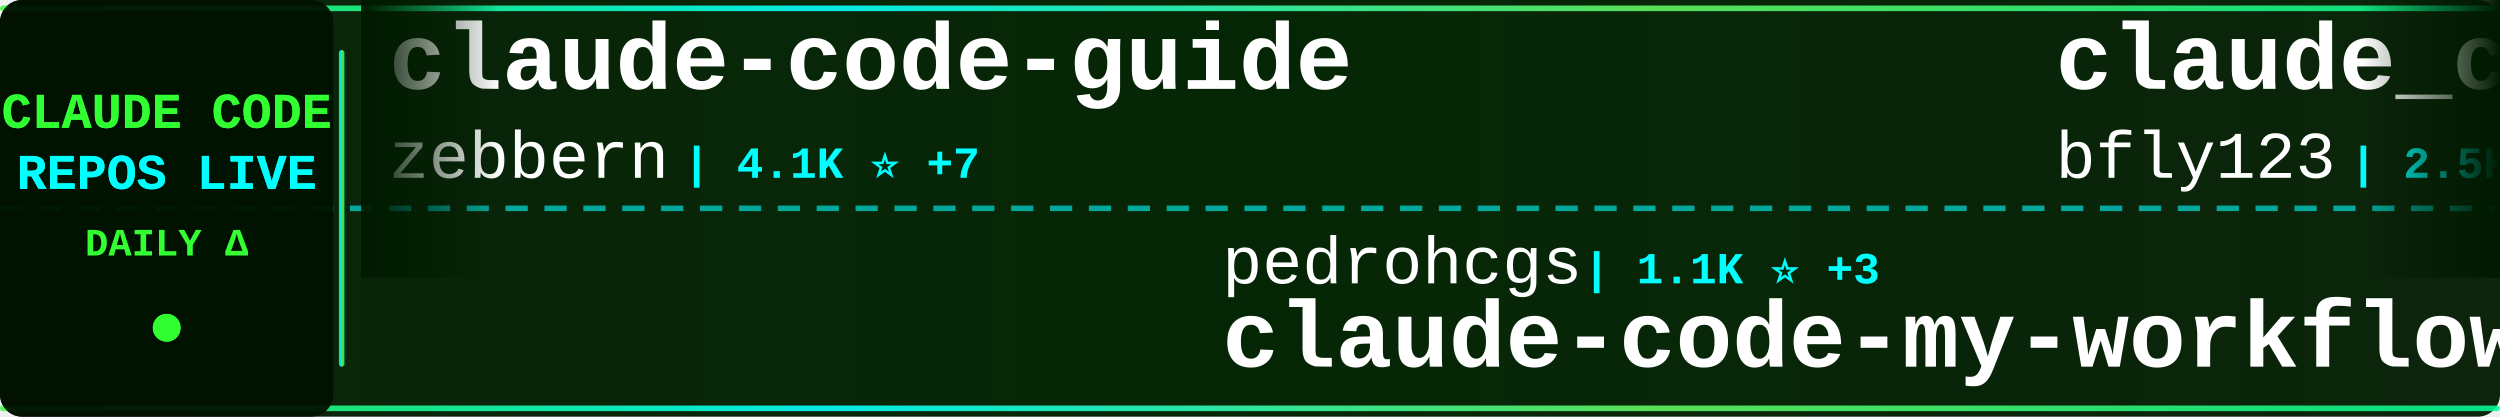
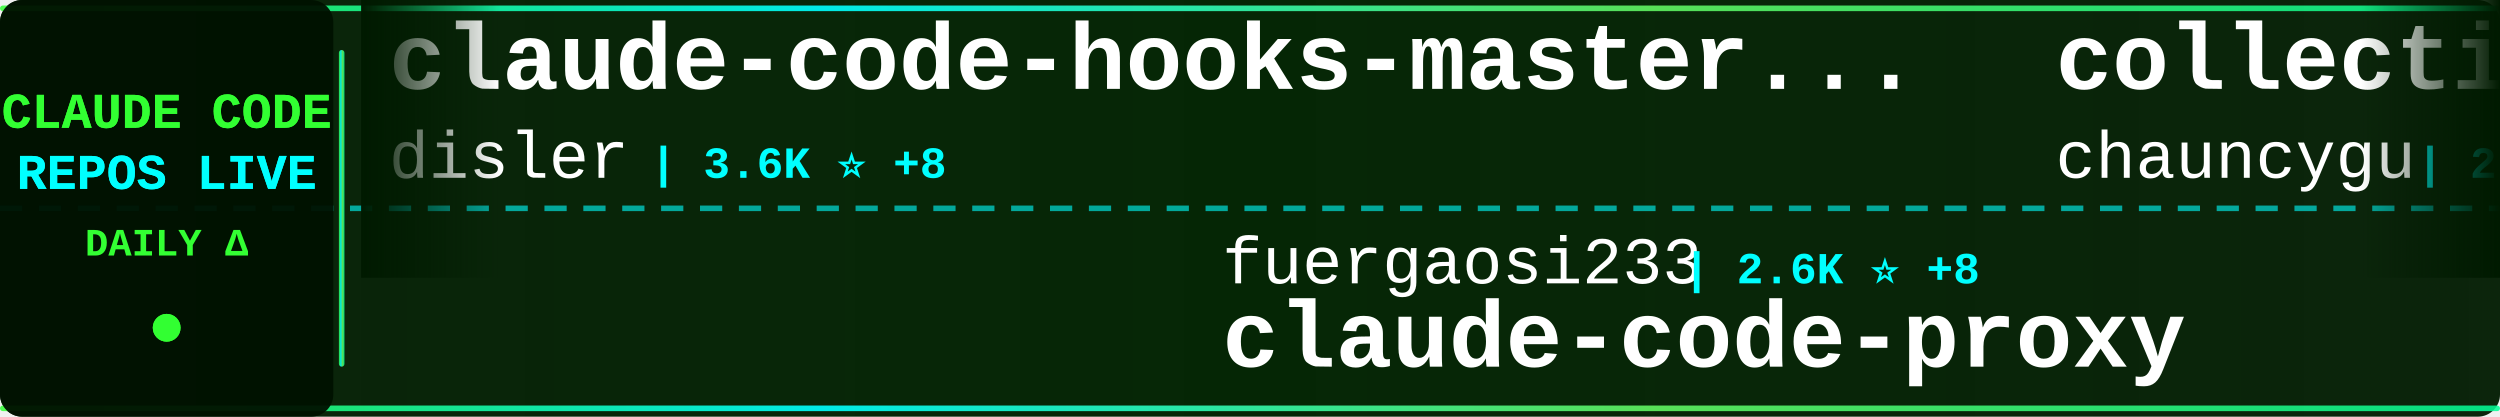
<svg xmlns="http://www.w3.org/2000/svg" width="900" height="150">
  <defs>
    <linearGradient id="tickerBg" x1="0%" y1="0%" x2="100%" y2="0%">
      <stop offset="0%" style="stop-color:#001a00;stop-opacity:0.95" />
      <stop offset="50%" style="stop-color:#002200;stop-opacity:0.98" />
      <stop offset="100%" style="stop-color:#001a00;stop-opacity:0.95" />
    </linearGradient>
    <linearGradient id="borderGrad" x1="0%" y1="0%" x2="100%" y2="0%">
      <stop offset="0%" style="stop-color:#33ff33;stop-opacity:0.85">
        <animate attributeName="stop-opacity" values="0.85;1;0.85" dur="2s" repeatCount="indefinite" />
      </stop>
      <stop offset="33%" style="stop-color:#00ffff;stop-opacity:0.9">
        <animate attributeName="stop-opacity" values="0.9;1;0.9" dur="2.2s" repeatCount="indefinite" />
      </stop>
      <stop offset="66%" style="stop-color:#66ff66;stop-opacity:0.85">
        <animate attributeName="stop-opacity" values="0.85;1;0.85" dur="1.8s" repeatCount="indefinite" />
      </stop>
      <stop offset="100%" style="stop-color:#00ff99;stop-opacity:0.85">
        <animate attributeName="stop-opacity" values="0.85;1;0.85" dur="2s" repeatCount="indefinite" />
      </stop>
    </linearGradient>
    <filter id="textGlow">
      <feGaussianBlur stdDeviation="0.1" result="coloredBlur" />
      <feMerge>
        <feMergeNode in="coloredBlur" />
        <feMergeNode in="SourceGraphic" />
      </feMerge>
    </filter>
    <filter id="metricGlow">
      <feGaussianBlur stdDeviation="0.2" result="coloredBlur" />
      <feMerge>
        <feMergeNode in="coloredBlur" />
        <feMergeNode in="SourceGraphic" />
      </feMerge>
    </filter>
    <linearGradient id="leftFade" x1="0%" y1="0%" x2="100%" y2="0%">
      <stop offset="0%" style="stop-color:#001a00;stop-opacity:1" />
      <stop offset="100%" style="stop-color:#001a00;stop-opacity:0" />
    </linearGradient>
    <linearGradient id="rightFade" x1="0%" y1="0%" x2="100%" y2="0%">
      <stop offset="0%" style="stop-color:#001a00;stop-opacity:0" />
      <stop offset="100%" style="stop-color:#001a00;stop-opacity:1" />
    </linearGradient>
  </defs>
  <rect width="900" height="150" fill="url(#tickerBg)" rx="8" />
  <rect x="0" y="2" width="900" height="2" fill="url(#borderGrad)" rx="1" />
  <rect x="0" y="146" width="900" height="2" fill="url(#borderGrad)" rx="1" />
  <line x1="0" y1="75" x2="900" y2="75" stroke="#00ffff" stroke-width="2" stroke-dasharray="8 6" opacity="0.6" />
  <rect x="0" y="0" width="120" height="150" fill="#001100" opacity="0.95" rx="8" />
  <text x="60" y="46" font-family="'Courier New', monospace" font-size="18" font-weight="bold" fill="#33ff33" text-anchor="middle" filter="url(#textGlow)">
    CLAUDE CODE
  </text>
  <text x="60" y="68" font-family="'Courier New', monospace" font-size="18" font-weight="bold" fill="#00ffff" text-anchor="middle" filter="url(#textGlow)">
    REPOS LIVE
  </text>
  <text x="60" y="92" font-family="'Courier New', monospace" font-size="14" font-weight="bold" fill="#33ff33" text-anchor="middle">
    DAILY Δ
  </text>
  <circle cx="60" cy="118" r="5" fill="#33ff33" filter="url(#metricGlow)">
    <animate attributeName="r" values="4;6;4" dur="1.5s" repeatCount="indefinite" />
    <animate attributeName="opacity" values="0.6;1;0.6" dur="1.5s" repeatCount="indefinite" />
  </circle>
  <rect x="122" y="18" width="2" height="114" fill="url(#borderGrad)" rx="1" />
  <clipPath id="tickerClip">
    <rect x="130" y="0" width="770" height="150" />
  </clipPath>
  <g clip-path="url(#tickerClip)">
    <g id="tickerItems">
      <animateTransform attributeName="transform" attributeType="XML" type="translate" from="0 0" to="-3000 0" dur="54s" repeatCount="indefinite" />
      <g transform="translate(0, 0)">
-         <text x="140" y="32" font-family="'Courier New', monospace" font-size="34" font-weight="bold" fill="#ffffff">claude-code-guide</text>
-         <text x="140" y="64" font-family="'Courier New', monospace" font-size="24" font-weight="normal" fill="#ffffff" opacity="1.0">zebbern</text>
-         <text x="246" y="64" font-family="'Courier New', monospace" font-size="16" font-weight="bold" fill="#00ffff"> | 4.1K ⭐ +7</text>
+         <text x="140" y="32" font-family="'Courier New', monospace" font-size="34" font-weight="bold" fill="#ffffff">claude-code-hooks-master...</text>
+         <text x="140" y="64" font-family="'Courier New', monospace" font-size="24" font-weight="normal" fill="#ffffff" opacity="1.0">disler</text>
+         <text x="234" y="64" font-family="'Courier New', monospace" font-size="16" font-weight="bold" fill="#00ffff"> | 3.6K ⭐ +8</text>
      </g>
      <g transform="translate(300, 0)">
-         <text x="140" y="102" font-family="'Courier New', monospace" font-size="24" font-weight="normal" fill="#ffffff" opacity="1.0">pedrohcgs</text>
-         <text x="270" y="102" font-family="'Courier New', monospace" font-size="16" font-weight="bold" fill="#00ffff"> | 1.1K ⭐ +3</text>
-         <text x="140" y="132" font-family="'Courier New', monospace" font-size="34" font-weight="bold" fill="#ffffff">claude-code-my-workflow</text>
+         <text x="140" y="102" font-family="'Courier New', monospace" font-size="24" font-weight="normal" fill="#ffffff" opacity="1.0">fuergaosi233</text>
+         <text x="306" y="102" font-family="'Courier New', monospace" font-size="16" font-weight="bold" fill="#00ffff"> | 2.6K ⭐ +8</text>
+         <text x="140" y="132" font-family="'Courier New', monospace" font-size="34" font-weight="bold" fill="#ffffff">claude-code-proxy</text>
      </g>
      <g transform="translate(600, 0)">
-         <text x="140" y="32" font-family="'Courier New', monospace" font-size="34" font-weight="bold" fill="#ffffff">claude_codex_bridge</text>
-         <text x="140" y="64" font-family="'Courier New', monospace" font-size="24" font-weight="normal" fill="#ffffff" opacity="1.0">bfly123</text>
-         <text x="246" y="64" font-family="'Courier New', monospace" font-size="16" font-weight="bold" fill="#00ffff"> | 2.5K ⭐ +8</text>
+         <text x="140" y="32" font-family="'Courier New', monospace" font-size="34" font-weight="bold" fill="#ffffff">collection-claude-code-s...</text>
+         <text x="140" y="64" font-family="'Courier New', monospace" font-size="24" font-weight="normal" fill="#ffffff" opacity="1.0">chauncygu</text>
+         <text x="270" y="64" font-family="'Courier New', monospace" font-size="16" font-weight="bold" fill="#00ffff"> | 2.4K ⭐ +7</text>
      </g>
      <g transform="translate(900, 0)">
-         <text x="140" y="102" font-family="'Courier New', monospace" font-size="24" font-weight="normal" fill="#ffffff" opacity="1.0">Maciek-roboblog</text>
-         <text x="342" y="102" font-family="'Courier New', monospace" font-size="16" font-weight="bold" fill="#00ffff"> | 7.9K ⭐ +13</text>
-         <text x="140" y="132" font-family="'Courier New', monospace" font-size="34" font-weight="bold" fill="#ffffff">Claude-Code-Usage-Monito...</text>
+         <text x="140" y="102" font-family="'Courier New', monospace" font-size="24" font-weight="normal" fill="#ffffff" opacity="1.0">liuup</text>
+         <text x="222" y="102" font-family="'Courier New', monospace" font-size="16" font-weight="bold" fill="#00ffff"> | 2.3K ⭐ +33</text>
+         <text x="140" y="132" font-family="'Courier New', monospace" font-size="34" font-weight="bold" fill="#ffffff">claude-code-analysis</text>
      </g>
      <g transform="translate(1200, 0)">
-         <text x="140" y="32" font-family="'Courier New', monospace" font-size="34" font-weight="bold" fill="#ffffff">Claude-code</text>
-         <text x="140" y="64" font-family="'Courier New', monospace" font-size="24" font-weight="normal" fill="#ffffff" opacity="1.0">zstmfhy</text>
-         <text x="246" y="64" font-family="'Courier New', monospace" font-size="16" font-weight="bold" fill="#00ffff"> | 190 ⭐</text>
+         <text x="140" y="32" font-family="'Courier New', monospace" font-size="34" font-weight="bold" fill="#ffffff">learn-claude-code</text>
+         <text x="140" y="64" font-family="'Courier New', monospace" font-size="24" font-weight="normal" fill="#ffffff" opacity="1.0">shareAI-lab</text>
+         <text x="294" y="64" font-family="'Courier New', monospace" font-size="16" font-weight="bold" fill="#00ffff"> | 58.7K ⭐ +284</text>
      </g>
      <g transform="translate(1500, 0)">
-         <text x="140" y="102" font-family="'Courier New', monospace" font-size="24" font-weight="normal" fill="#ffffff" opacity="1.0">nicedreamzapp</text>
-         <text x="318" y="102" font-family="'Courier New', monospace" font-size="16" font-weight="bold" fill="#00ffff"> | 2.5K ⭐ +15</text>
-         <text x="140" y="132" font-family="'Courier New', monospace" font-size="34" font-weight="bold" fill="#ffffff">claude-code-local</text>
+         <text x="140" y="102" font-family="'Courier New', monospace" font-size="24" font-weight="normal" fill="#ffffff" opacity="1.0">sugyan</text>
+         <text x="234" y="102" font-family="'Courier New', monospace" font-size="16" font-weight="bold" fill="#00ffff"> | 1.1K ⭐ +2</text>
+         <text x="140" y="132" font-family="'Courier New', monospace" font-size="34" font-weight="bold" fill="#ffffff">claude-code-webui</text>
      </g>
      <g transform="translate(1800, 0)">
-         <text x="140" y="32" font-family="'Courier New', monospace" font-size="34" font-weight="bold" fill="#ffffff">claude-coder</text>
-         <text x="140" y="64" font-family="'Courier New', monospace" font-size="24" font-weight="normal" fill="#ffffff" opacity="1.0">kodu-ai</text>
-         <text x="246" y="64" font-family="'Courier New', monospace" font-size="16" font-weight="bold" fill="#00ffff"> | 5.3K ⭐</text>
+         <text x="140" y="32" font-family="'Courier New', monospace" font-size="34" font-weight="bold" fill="#ffffff">claude-code-infrastructu...</text>
+         <text x="140" y="64" font-family="'Courier New', monospace" font-size="24" font-weight="normal" fill="#ffffff" opacity="1.0">diet103</text>
+         <text x="246" y="64" font-family="'Courier New', monospace" font-size="16" font-weight="bold" fill="#00ffff"> | 9.6K ⭐ +7</text>
      </g>
      <g transform="translate(2100, 0)">
-         <text x="140" y="102" font-family="'Courier New', monospace" font-size="24" font-weight="normal" fill="#ffffff" opacity="1.0">ChinaSiro</text>
-         <text x="270" y="102" font-family="'Courier New', monospace" font-size="16" font-weight="bold" fill="#00ffff"> | 9.1K ⭐ +11</text>
+         <text x="140" y="102" font-family="'Courier New', monospace" font-size="24" font-weight="normal" fill="#ffffff" opacity="1.0">Hyper66666</text>
+         <text x="282" y="102" font-family="'Courier New', monospace" font-size="16" font-weight="bold" fill="#00ffff"> | 213 ⭐</text>
        <text x="140" y="132" font-family="'Courier New', monospace" font-size="34" font-weight="bold" fill="#ffffff">claude-code-sourcemap</text>
      </g>
      <g transform="translate(2400, 0)">
-         <text x="140" y="32" font-family="'Courier New', monospace" font-size="34" font-weight="bold" fill="#ffffff">claude-code-from-scratch</text>
-         <text x="140" y="64" font-family="'Courier New', monospace" font-size="24" font-weight="normal" fill="#ffffff" opacity="1.0">Windy3f3f3f3f</text>
-         <text x="318" y="64" font-family="'Courier New', monospace" font-size="16" font-weight="bold" fill="#00ffff"> | 1.1K ⭐ +20</text>
+         <text x="140" y="32" font-family="'Courier New', monospace" font-size="34" font-weight="bold" fill="#ffffff">Claude-Code-x-OpenClaw-G...</text>
+         <text x="140" y="64" font-family="'Courier New', monospace" font-size="24" font-weight="normal" fill="#ffffff" opacity="1.0">KimYx0207</text>
+         <text x="270" y="64" font-family="'Courier New', monospace" font-size="16" font-weight="bold" fill="#00ffff"> | 3.7K ⭐ +13</text>
      </g>
      <g transform="translate(2700, 0)">
-         <text x="140" y="102" font-family="'Courier New', monospace" font-size="24" font-weight="normal" fill="#ffffff" opacity="1.0">rohitg00</text>
-         <text x="258" y="102" font-family="'Courier New', monospace" font-size="16" font-weight="bold" fill="#00ffff"> | 1.6K ⭐ +7</text>
-         <text x="140" y="132" font-family="'Courier New', monospace" font-size="34" font-weight="bold" fill="#ffffff">awesome-claude-code-tool...</text>
+         <text x="140" y="102" font-family="'Courier New', monospace" font-size="24" font-weight="normal" fill="#ffffff" opacity="1.0">JrCx7scC</text>
+         <text x="258" y="102" font-family="'Courier New', monospace" font-size="16" font-weight="bold" fill="#00ffff"> | 366 ⭐</text>
+         <text x="140" y="132" font-family="'Courier New', monospace" font-size="34" font-weight="bold" fill="#ffffff">claude-code-source</text>
      </g>
      <g transform="translate(3000, 0)">
-         <text x="140" y="32" font-family="'Courier New', monospace" font-size="34" font-weight="bold" fill="#ffffff">claude-code-guide</text>
-         <text x="140" y="64" font-family="'Courier New', monospace" font-size="24" font-weight="normal" fill="#ffffff" opacity="1.0">zebbern</text>
-         <text x="246" y="64" font-family="'Courier New', monospace" font-size="16" font-weight="bold" fill="#00ffff"> | 4.1K ⭐ +7</text>
+         <text x="140" y="32" font-family="'Courier New', monospace" font-size="34" font-weight="bold" fill="#ffffff">claude-code-hooks-master...</text>
+         <text x="140" y="64" font-family="'Courier New', monospace" font-size="24" font-weight="normal" fill="#ffffff" opacity="1.0">disler</text>
+         <text x="234" y="64" font-family="'Courier New', monospace" font-size="16" font-weight="bold" fill="#00ffff"> | 3.6K ⭐ +8</text>
      </g>
      <g transform="translate(3300, 0)">
-         <text x="140" y="102" font-family="'Courier New', monospace" font-size="24" font-weight="normal" fill="#ffffff" opacity="1.0">pedrohcgs</text>
-         <text x="270" y="102" font-family="'Courier New', monospace" font-size="16" font-weight="bold" fill="#00ffff"> | 1.1K ⭐ +3</text>
-         <text x="140" y="132" font-family="'Courier New', monospace" font-size="34" font-weight="bold" fill="#ffffff">claude-code-my-workflow</text>
+         <text x="140" y="102" font-family="'Courier New', monospace" font-size="24" font-weight="normal" fill="#ffffff" opacity="1.0">fuergaosi233</text>
+         <text x="306" y="102" font-family="'Courier New', monospace" font-size="16" font-weight="bold" fill="#00ffff"> | 2.6K ⭐ +8</text>
+         <text x="140" y="132" font-family="'Courier New', monospace" font-size="34" font-weight="bold" fill="#ffffff">claude-code-proxy</text>
      </g>
      <g transform="translate(3600, 0)">
-         <text x="140" y="32" font-family="'Courier New', monospace" font-size="34" font-weight="bold" fill="#ffffff">claude_codex_bridge</text>
-         <text x="140" y="64" font-family="'Courier New', monospace" font-size="24" font-weight="normal" fill="#ffffff" opacity="1.0">bfly123</text>
-         <text x="246" y="64" font-family="'Courier New', monospace" font-size="16" font-weight="bold" fill="#00ffff"> | 2.5K ⭐ +8</text>
+         <text x="140" y="32" font-family="'Courier New', monospace" font-size="34" font-weight="bold" fill="#ffffff">collection-claude-code-s...</text>
+         <text x="140" y="64" font-family="'Courier New', monospace" font-size="24" font-weight="normal" fill="#ffffff" opacity="1.0">chauncygu</text>
+         <text x="270" y="64" font-family="'Courier New', monospace" font-size="16" font-weight="bold" fill="#00ffff"> | 2.4K ⭐ +7</text>
      </g>
      <g transform="translate(3900, 0)">
-         <text x="140" y="102" font-family="'Courier New', monospace" font-size="24" font-weight="normal" fill="#ffffff" opacity="1.0">Maciek-roboblog</text>
-         <text x="342" y="102" font-family="'Courier New', monospace" font-size="16" font-weight="bold" fill="#00ffff"> | 7.9K ⭐ +13</text>
-         <text x="140" y="132" font-family="'Courier New', monospace" font-size="34" font-weight="bold" fill="#ffffff">Claude-Code-Usage-Monito...</text>
+         <text x="140" y="102" font-family="'Courier New', monospace" font-size="24" font-weight="normal" fill="#ffffff" opacity="1.0">liuup</text>
+         <text x="222" y="102" font-family="'Courier New', monospace" font-size="16" font-weight="bold" fill="#00ffff"> | 2.3K ⭐ +33</text>
+         <text x="140" y="132" font-family="'Courier New', monospace" font-size="34" font-weight="bold" fill="#ffffff">claude-code-analysis</text>
      </g>
    </g>
  </g>
  <rect x="130" y="0" width="50" height="100" fill="url(#leftFade)" />
  <rect x="850" y="0" width="50" height="100" fill="url(#rightFade)" />
</svg>
